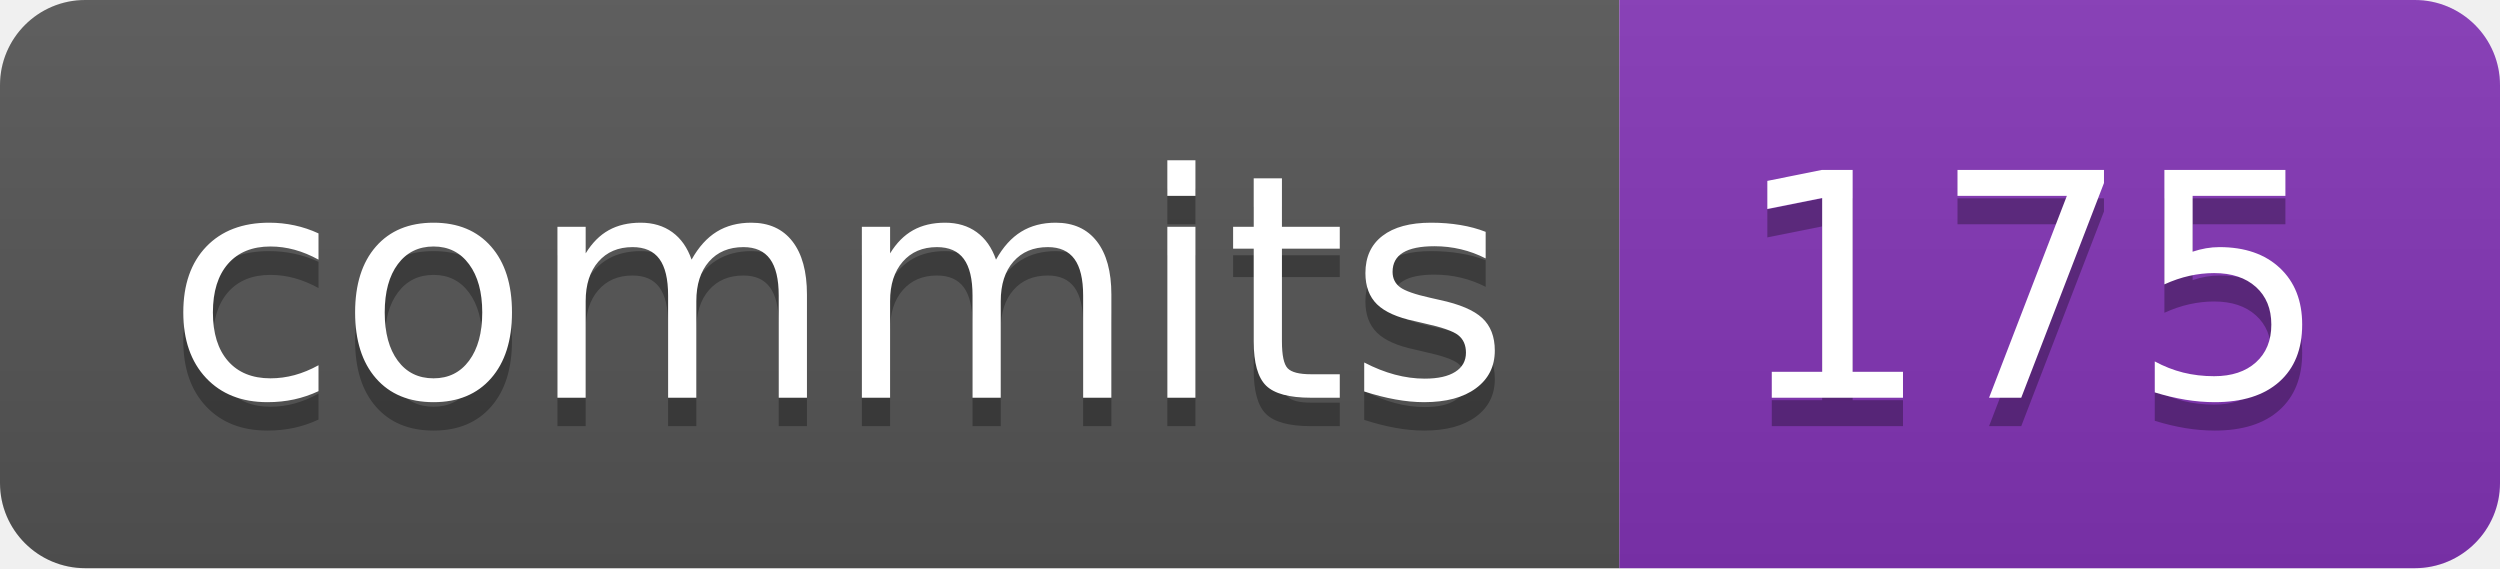
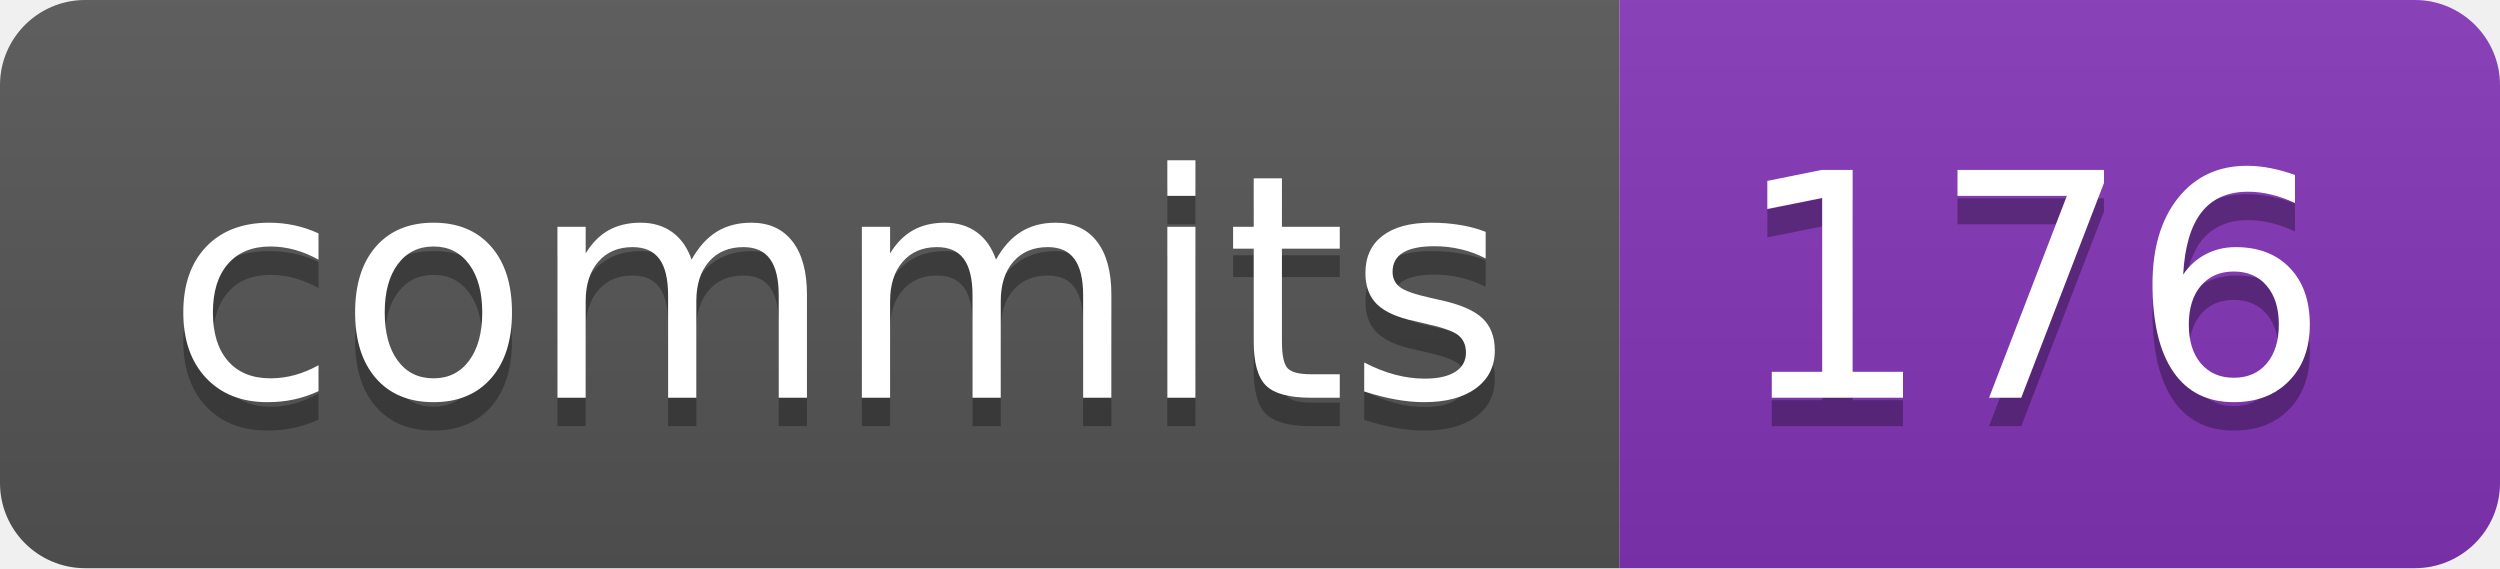
- <svg xmlns="http://www.w3.org/2000/svg" width="88" height="20" role="img" aria-label="commits: 175">
+ <svg xmlns="http://www.w3.org/2000/svg" width="88" height="20" role="img" aria-label="commits: 176">
  <linearGradient id="s" x2="0" y2="100%">
    <stop offset="0" stop-color="#bbb" stop-opacity=".1" />
    <stop offset="1" stop-opacity=".1" />
  </linearGradient>
  <clipPath id="r">
    <rect width="88" height="20" rx="3" fill="#fff" />
  </clipPath>
  <g clip-path="url(#r)">
    <rect width="57" height="20" fill="#555" />
    <rect x="57" width="31" height="20" fill="#8334b7" />
    <rect width="88" height="20" fill="url(#s)" />
  </g>
  <g fill="#fff" text-anchor="middle" font-family="Verdana,Geneva,DejaVu Sans,sans-serif" text-rendering="geometricPrecision" font-size="110">
    <text aria-hidden="true" x="295" y="150" fill="#010101" fill-opacity=".3" transform="scale(.1)" textLength="470">commits</text>
    <text x="295" y="140" transform="scale(.1)" fill="#fff" textLength="470">commits</text>
-     <text aria-hidden="true" x="715" y="150" fill="#010101" fill-opacity=".3" transform="scale(.1)" textLength="210">175</text>
-     <text x="715" y="140" transform="scale(.1)" fill="#fff" textLength="210">175</text>
+     <text aria-hidden="true" x="715" y="150" fill="#010101" fill-opacity=".3" transform="scale(.1)" textLength="210">176</text>
+     <text x="715" y="140" transform="scale(.1)" fill="#fff" textLength="210">176</text>
  </g>
</svg>
